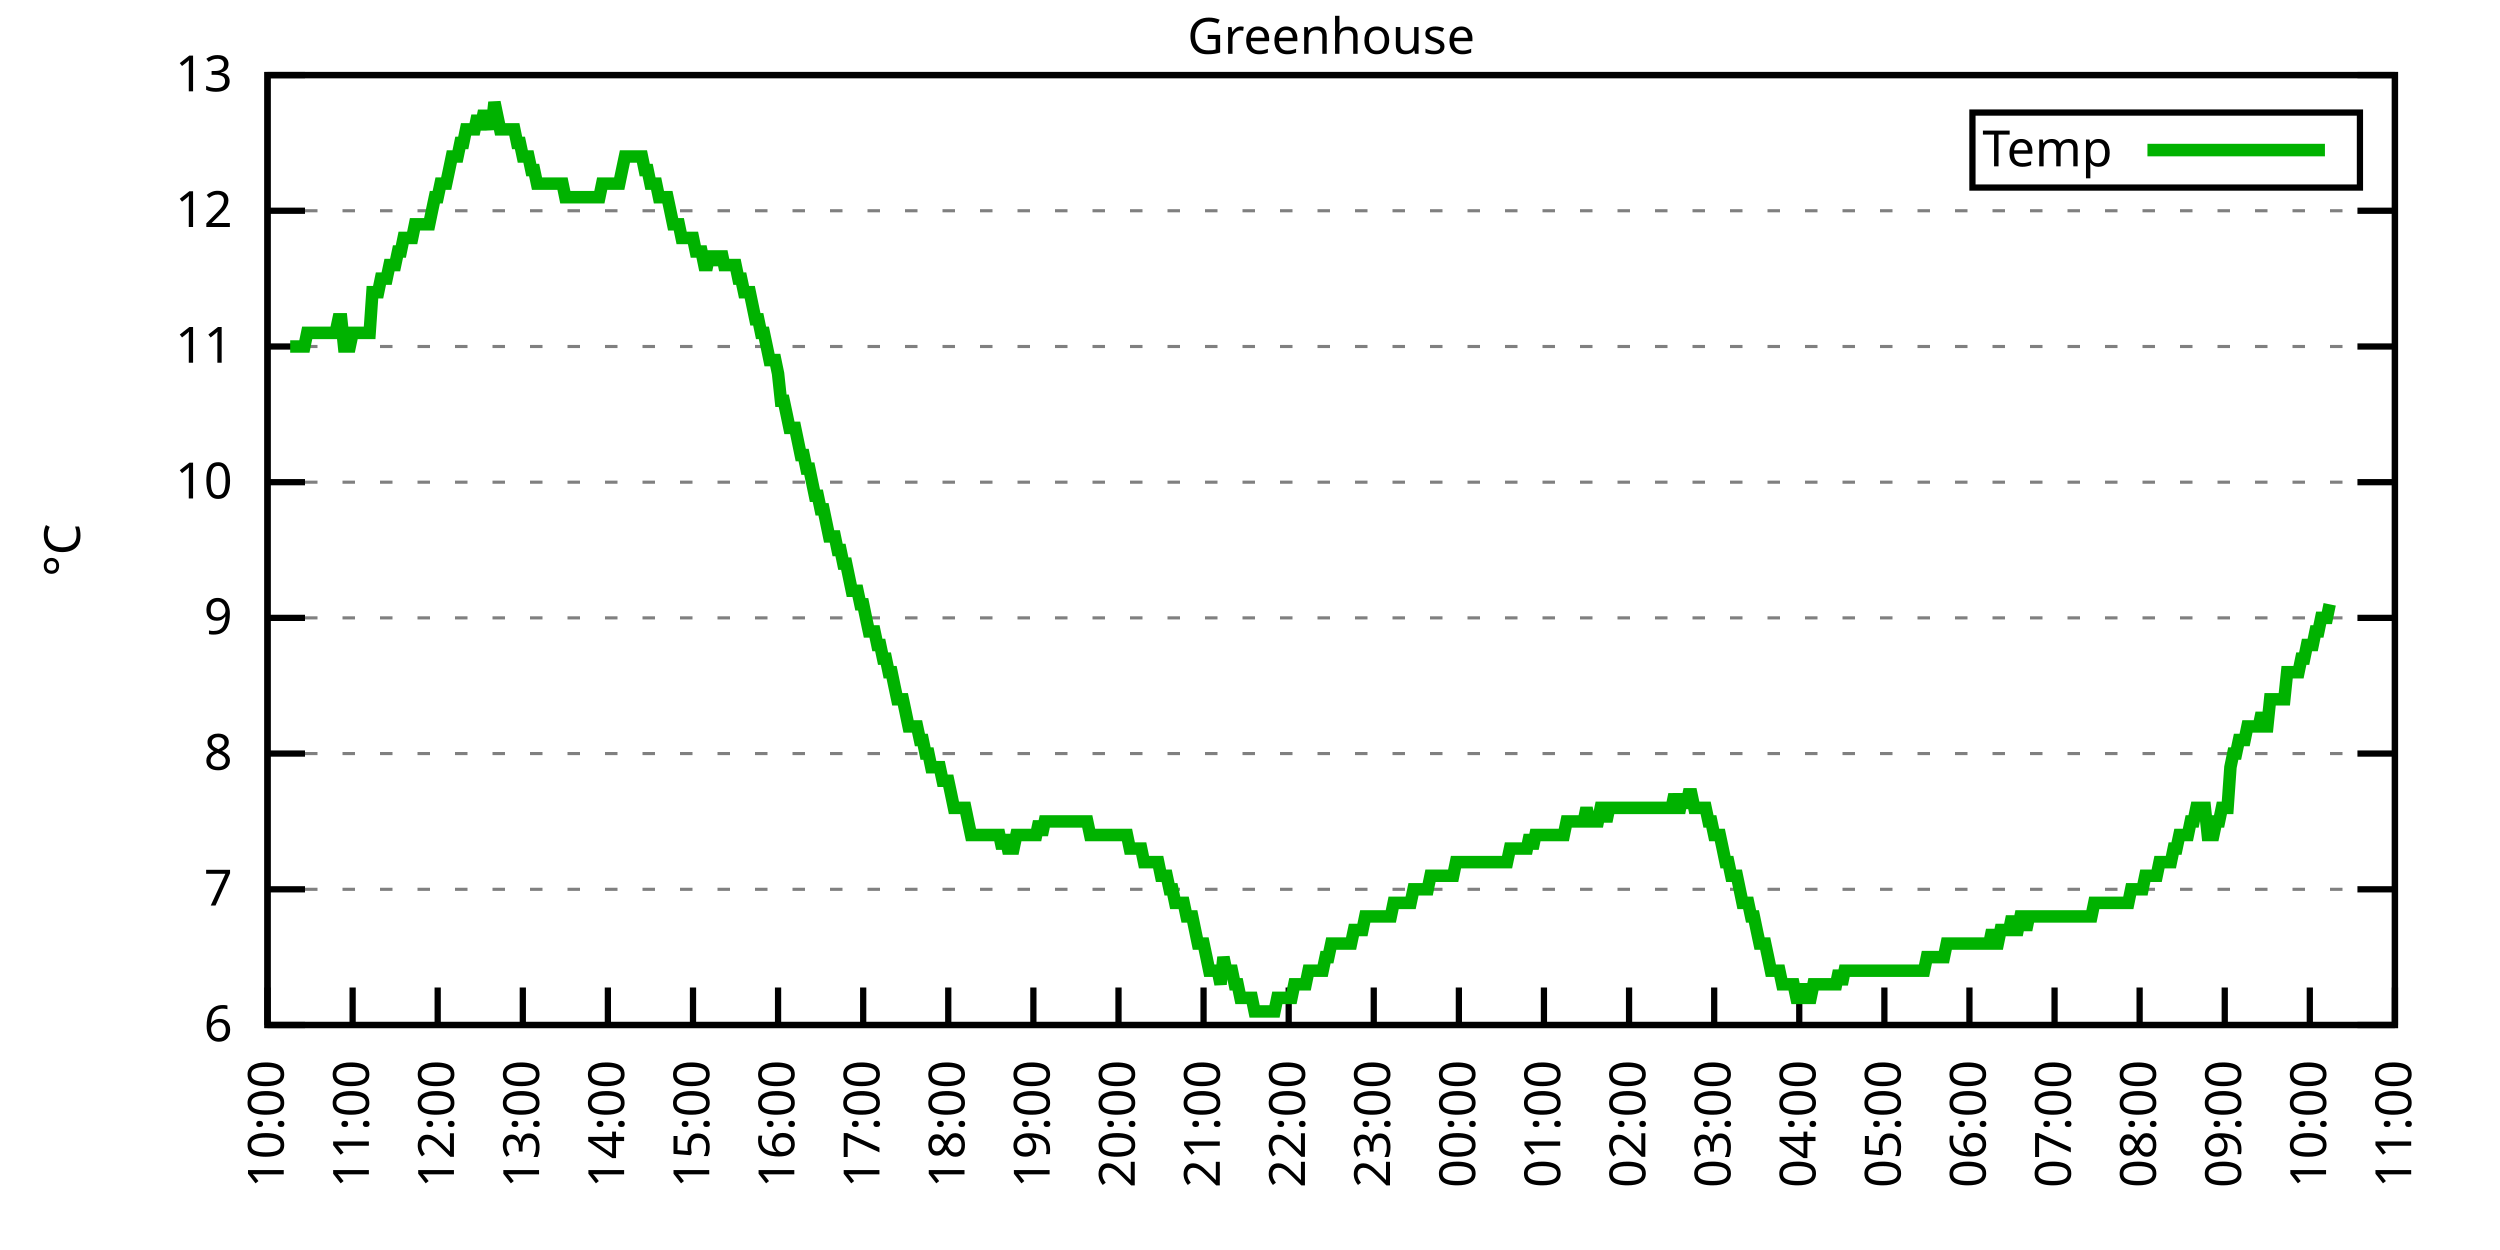
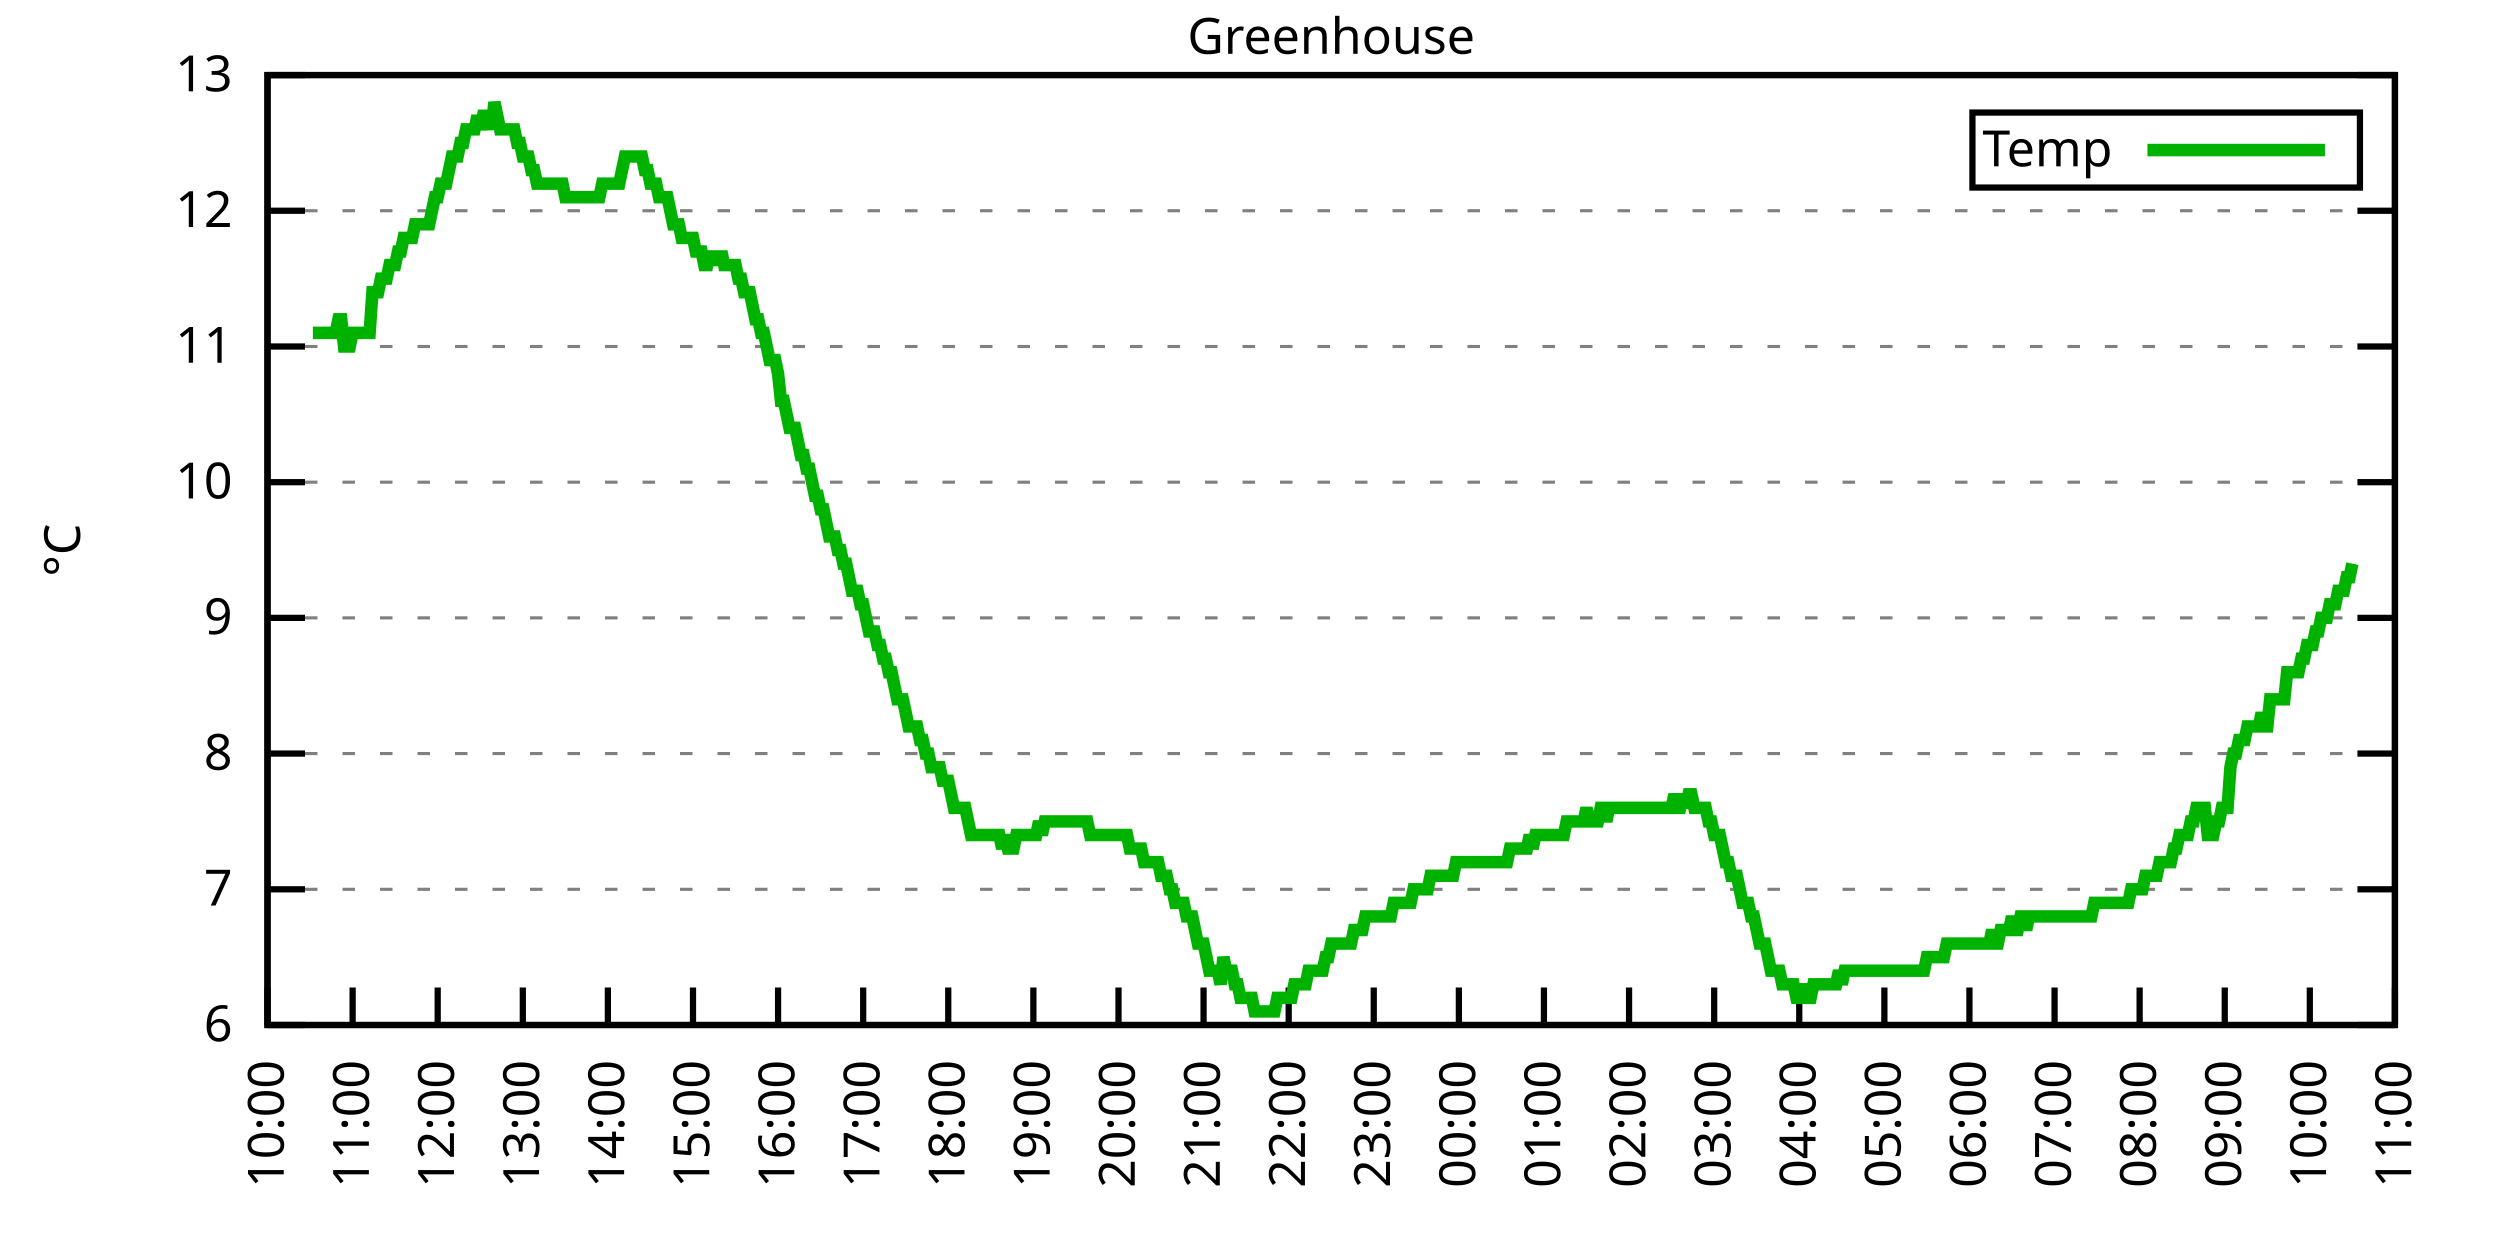
<svg xmlns="http://www.w3.org/2000/svg" xmlns:xlink="http://www.w3.org/1999/xlink" width="400" height="200" viewBox="0 0 400 200">
  <g id="gnuplot_canvas">
    <rect x="0" y="0" width="400" height="200" fill="none" />
    <defs>
      <circle id="gpDot" r="0.5" stroke-width="0.5" stroke="currentColor" />
      <path id="gpPt0" stroke-width="0.333" stroke="currentColor" d="M-1,0 h2 M0,-1 v2" />
      <path id="gpPt1" stroke-width="0.333" stroke="currentColor" d="M-1,-1 L1,1 M1,-1 L-1,1" />
      <path id="gpPt2" stroke-width="0.333" stroke="currentColor" d="M-1,0 L1,0 M0,-1 L0,1 M-1,-1 L1,1 M-1,1 L1,-1" />
      <rect id="gpPt3" stroke-width="0.333" stroke="currentColor" x="-1" y="-1" width="2" height="2" />
      <rect id="gpPt4" stroke-width="0.333" stroke="currentColor" fill="currentColor" x="-1" y="-1" width="2" height="2" />
      <circle id="gpPt5" stroke-width="0.333" stroke="currentColor" cx="0" cy="0" r="1" />
      <use xlink:href="#gpPt5" id="gpPt6" fill="currentColor" stroke="none" />
      <path id="gpPt7" stroke-width="0.333" stroke="currentColor" d="M0,-1.33 L-1.33,0.67 L1.33,0.67 z" />
      <use xlink:href="#gpPt7" id="gpPt8" fill="currentColor" stroke="none" />
      <use xlink:href="#gpPt7" id="gpPt9" stroke="currentColor" transform="rotate(180)" />
      <use xlink:href="#gpPt9" id="gpPt10" fill="currentColor" stroke="none" />
      <use xlink:href="#gpPt3" id="gpPt11" stroke="currentColor" transform="rotate(45)" />
      <use xlink:href="#gpPt11" id="gpPt12" fill="currentColor" stroke="none" />
      <path id="gpPt13" stroke-width="0.333" stroke="currentColor" d="M0,1.330 L1.265,0.411 L0.782,-1.067 L-0.782,-1.076 L-1.265,0.411 z" />
      <use xlink:href="#gpPt13" id="gpPt14" fill="currentColor" stroke="none" />
      <filter id="textbox" filterUnits="objectBoundingBox" x="0" y="0" height="1" width="1">
        <feFlood flood-color="white" flood-opacity="1" result="bgnd" />
        <feComposite in="SourceGraphic" in2="bgnd" operator="atop" />
      </filter>
      <filter id="greybox" filterUnits="objectBoundingBox" x="0" y="0" height="1" width="1">
        <feFlood flood-color="lightgrey" flood-opacity="1" result="grey" />
        <feComposite in="SourceGraphic" in2="grey" operator="atop" />
      </filter>
    </defs>
    <g fill="none" color="white" stroke="currentColor" stroke-width="1.00" stroke-linecap="butt" stroke-linejoin="miter">
</g>
    <g fill="none" color="black" stroke="currentColor" stroke-width="1.00" stroke-linecap="butt" stroke-linejoin="miter">
      <g stroke="none" shape-rendering="crispEdges">
        <polygon fill="rgb(255, 255, 255)" points="42.80,164.00 383.18,164.00 383.18,12.02 42.80,12.02 " />
      </g>
    </g>
    <g fill="none" color="black" stroke="currentColor" stroke-width="1.00" stroke-linecap="butt" stroke-linejoin="miter">
</g>
    <g fill="none" color="black" stroke="black" stroke-width="0.50" stroke-linecap="butt" stroke-linejoin="miter">
</g>
    <g fill="none" color="gray" stroke="currentColor" stroke-width="0.50" stroke-linecap="butt" stroke-linejoin="miter">
      <path stroke="gray" stroke-dasharray="2,4" class="gridline" d="M42.80,164.00 L383.19,164.00  " />
    </g>
    <g fill="none" color="gray" stroke="gray" stroke-width="1.00" stroke-linecap="butt" stroke-linejoin="miter">
</g>
    <g fill="none" color="black" stroke="currentColor" stroke-width="1.00" stroke-linecap="butt" stroke-linejoin="miter">
      <path stroke="black" d="M42.80,164.00 L48.80,164.00 M383.19,164.00 L377.19,164.00  " />
      <g transform="translate(37.20,166.60)" stroke="none" fill="black" font-family="Sans" font-size="8.00" text-anchor="end">
        <text>
          <tspan font-family="Sans"> 6</tspan>
        </text>
      </g>
    </g>
    <g fill="none" color="black" stroke="currentColor" stroke-width="1.00" stroke-linecap="butt" stroke-linejoin="miter">
</g>
    <g fill="none" color="black" stroke="black" stroke-width="0.50" stroke-linecap="butt" stroke-linejoin="miter">
</g>
    <g fill="none" color="gray" stroke="currentColor" stroke-width="0.50" stroke-linecap="butt" stroke-linejoin="miter">
      <path stroke="gray" stroke-dasharray="2,4" class="gridline" d="M42.80,142.29 L383.19,142.29  " />
    </g>
    <g fill="none" color="gray" stroke="gray" stroke-width="1.00" stroke-linecap="butt" stroke-linejoin="miter">
</g>
    <g fill="none" color="black" stroke="currentColor" stroke-width="1.00" stroke-linecap="butt" stroke-linejoin="miter">
      <path stroke="black" d="M42.80,142.29 L48.80,142.29 M383.19,142.29 L377.19,142.29  " />
      <g transform="translate(37.20,144.89)" stroke="none" fill="black" font-family="Sans" font-size="8.00" text-anchor="end">
        <text>
          <tspan font-family="Sans"> 7</tspan>
        </text>
      </g>
    </g>
    <g fill="none" color="black" stroke="currentColor" stroke-width="1.00" stroke-linecap="butt" stroke-linejoin="miter">
</g>
    <g fill="none" color="black" stroke="black" stroke-width="0.50" stroke-linecap="butt" stroke-linejoin="miter">
</g>
    <g fill="none" color="gray" stroke="currentColor" stroke-width="0.50" stroke-linecap="butt" stroke-linejoin="miter">
      <path stroke="gray" stroke-dasharray="2,4" class="gridline" d="M42.80,120.57 L383.19,120.57  " />
    </g>
    <g fill="none" color="gray" stroke="gray" stroke-width="1.00" stroke-linecap="butt" stroke-linejoin="miter">
</g>
    <g fill="none" color="black" stroke="currentColor" stroke-width="1.00" stroke-linecap="butt" stroke-linejoin="miter">
      <path stroke="black" d="M42.80,120.57 L48.80,120.57 M383.19,120.57 L377.19,120.57  " />
      <g transform="translate(37.20,123.17)" stroke="none" fill="black" font-family="Sans" font-size="8.00" text-anchor="end">
        <text>
          <tspan font-family="Sans"> 8</tspan>
        </text>
      </g>
    </g>
    <g fill="none" color="black" stroke="currentColor" stroke-width="1.00" stroke-linecap="butt" stroke-linejoin="miter">
</g>
    <g fill="none" color="black" stroke="black" stroke-width="0.50" stroke-linecap="butt" stroke-linejoin="miter">
</g>
    <g fill="none" color="gray" stroke="currentColor" stroke-width="0.50" stroke-linecap="butt" stroke-linejoin="miter">
      <path stroke="gray" stroke-dasharray="2,4" class="gridline" d="M42.80,98.86 L383.19,98.86  " />
    </g>
    <g fill="none" color="gray" stroke="gray" stroke-width="1.00" stroke-linecap="butt" stroke-linejoin="miter">
</g>
    <g fill="none" color="black" stroke="currentColor" stroke-width="1.00" stroke-linecap="butt" stroke-linejoin="miter">
      <path stroke="black" d="M42.80,98.86 L48.80,98.86 M383.19,98.86 L377.19,98.86  " />
      <g transform="translate(37.20,101.46)" stroke="none" fill="black" font-family="Sans" font-size="8.00" text-anchor="end">
        <text>
          <tspan font-family="Sans"> 9</tspan>
        </text>
      </g>
    </g>
    <g fill="none" color="black" stroke="currentColor" stroke-width="1.00" stroke-linecap="butt" stroke-linejoin="miter">
</g>
    <g fill="none" color="black" stroke="black" stroke-width="0.50" stroke-linecap="butt" stroke-linejoin="miter">
</g>
    <g fill="none" color="gray" stroke="currentColor" stroke-width="0.50" stroke-linecap="butt" stroke-linejoin="miter">
      <path stroke="gray" stroke-dasharray="2,4" class="gridline" d="M42.80,77.15 L383.19,77.15  " />
    </g>
    <g fill="none" color="gray" stroke="gray" stroke-width="1.00" stroke-linecap="butt" stroke-linejoin="miter">
</g>
    <g fill="none" color="black" stroke="currentColor" stroke-width="1.00" stroke-linecap="butt" stroke-linejoin="miter">
      <path stroke="black" d="M42.80,77.15 L48.80,77.15 M383.19,77.15 L377.19,77.15  " />
      <g transform="translate(37.20,79.75)" stroke="none" fill="black" font-family="Sans" font-size="8.00" text-anchor="end">
        <text>
          <tspan font-family="Sans"> 10</tspan>
        </text>
      </g>
    </g>
    <g fill="none" color="black" stroke="currentColor" stroke-width="1.00" stroke-linecap="butt" stroke-linejoin="miter">
</g>
    <g fill="none" color="black" stroke="black" stroke-width="0.50" stroke-linecap="butt" stroke-linejoin="miter">
</g>
    <g fill="none" color="gray" stroke="currentColor" stroke-width="0.50" stroke-linecap="butt" stroke-linejoin="miter">
      <path stroke="gray" stroke-dasharray="2,4" class="gridline" d="M42.80,55.44 L383.19,55.44  " />
    </g>
    <g fill="none" color="gray" stroke="gray" stroke-width="1.00" stroke-linecap="butt" stroke-linejoin="miter">
</g>
    <g fill="none" color="black" stroke="currentColor" stroke-width="1.00" stroke-linecap="butt" stroke-linejoin="miter">
      <path stroke="black" d="M42.80,55.44 L48.80,55.44 M383.19,55.44 L377.19,55.44  " />
      <g transform="translate(37.20,58.04)" stroke="none" fill="black" font-family="Sans" font-size="8.00" text-anchor="end">
        <text>
          <tspan font-family="Sans"> 11</tspan>
        </text>
      </g>
    </g>
    <g fill="none" color="black" stroke="currentColor" stroke-width="1.00" stroke-linecap="butt" stroke-linejoin="miter">
</g>
    <g fill="none" color="black" stroke="black" stroke-width="0.50" stroke-linecap="butt" stroke-linejoin="miter">
</g>
    <g fill="none" color="gray" stroke="currentColor" stroke-width="0.50" stroke-linecap="butt" stroke-linejoin="miter">
      <path stroke="gray" stroke-dasharray="2,4" class="gridline" d="M42.80,33.72 L383.19,33.72  " />
    </g>
    <g fill="none" color="gray" stroke="gray" stroke-width="1.00" stroke-linecap="butt" stroke-linejoin="miter">
</g>
    <g fill="none" color="black" stroke="currentColor" stroke-width="1.00" stroke-linecap="butt" stroke-linejoin="miter">
      <path stroke="black" d="M42.80,33.72 L48.80,33.72 M383.19,33.72 L377.19,33.72  " />
      <g transform="translate(37.20,36.32)" stroke="none" fill="black" font-family="Sans" font-size="8.00" text-anchor="end">
        <text>
          <tspan font-family="Sans"> 12</tspan>
        </text>
      </g>
    </g>
    <g fill="none" color="black" stroke="currentColor" stroke-width="1.00" stroke-linecap="butt" stroke-linejoin="miter">
</g>
    <g fill="none" color="black" stroke="black" stroke-width="0.50" stroke-linecap="butt" stroke-linejoin="miter">
</g>
    <g fill="none" color="gray" stroke="currentColor" stroke-width="0.50" stroke-linecap="butt" stroke-linejoin="miter">
      <path stroke="gray" stroke-dasharray="2,4" class="gridline" d="M42.80,12.01 L383.19,12.01  " />
    </g>
    <g fill="none" color="gray" stroke="gray" stroke-width="1.00" stroke-linecap="butt" stroke-linejoin="miter">
</g>
    <g fill="none" color="black" stroke="currentColor" stroke-width="1.00" stroke-linecap="butt" stroke-linejoin="miter">
      <path stroke="black" d="M42.80,12.01 L48.80,12.01 M383.19,12.01 L377.19,12.01  " />
      <g transform="translate(37.20,14.61)" stroke="none" fill="black" font-family="Sans" font-size="8.00" text-anchor="end">
        <text>
          <tspan font-family="Sans"> 13</tspan>
        </text>
      </g>
    </g>
    <g fill="none" color="black" stroke="currentColor" stroke-width="1.00" stroke-linecap="butt" stroke-linejoin="miter">
      <path stroke="black" d="M42.80,164.00 L42.80,158.00  " />
      <g transform="translate(45.40,169.60) rotate(270.00)" stroke="none" fill="black" font-family="Sans" font-size="8.00" text-anchor="end">
        <text>
          <tspan font-family="Sans">10:00</tspan>
        </text>
      </g>
    </g>
    <g fill="none" color="black" stroke="currentColor" stroke-width="1.00" stroke-linecap="butt" stroke-linejoin="miter">
      <path stroke="black" d="M56.42,164.00 L56.42,158.00  " />
      <g transform="translate(59.02,169.60) rotate(270.00)" stroke="none" fill="black" font-family="Sans" font-size="8.00" text-anchor="end">
        <text>
          <tspan font-family="Sans">11:00</tspan>
        </text>
      </g>
    </g>
    <g fill="none" color="black" stroke="currentColor" stroke-width="1.00" stroke-linecap="butt" stroke-linejoin="miter">
      <path stroke="black" d="M70.03,164.00 L70.03,158.00  " />
      <g transform="translate(72.63,169.60) rotate(270.00)" stroke="none" fill="black" font-family="Sans" font-size="8.00" text-anchor="end">
        <text>
          <tspan font-family="Sans">12:00</tspan>
        </text>
      </g>
    </g>
    <g fill="none" color="black" stroke="currentColor" stroke-width="1.00" stroke-linecap="butt" stroke-linejoin="miter">
      <path stroke="black" d="M83.65,164.00 L83.65,158.00  " />
      <g transform="translate(86.25,169.60) rotate(270.00)" stroke="none" fill="black" font-family="Sans" font-size="8.00" text-anchor="end">
        <text>
          <tspan font-family="Sans">13:00</tspan>
        </text>
      </g>
    </g>
    <g fill="none" color="black" stroke="currentColor" stroke-width="1.00" stroke-linecap="butt" stroke-linejoin="miter">
      <path stroke="black" d="M97.26,164.00 L97.26,158.00  " />
      <g transform="translate(99.86,169.60) rotate(270.00)" stroke="none" fill="black" font-family="Sans" font-size="8.00" text-anchor="end">
        <text>
          <tspan font-family="Sans">14:00</tspan>
        </text>
      </g>
    </g>
    <g fill="none" color="black" stroke="currentColor" stroke-width="1.00" stroke-linecap="butt" stroke-linejoin="miter">
      <path stroke="black" d="M110.88,164.00 L110.88,158.00  " />
      <g transform="translate(113.48,169.60) rotate(270.00)" stroke="none" fill="black" font-family="Sans" font-size="8.00" text-anchor="end">
        <text>
          <tspan font-family="Sans">15:00</tspan>
        </text>
      </g>
    </g>
    <g fill="none" color="black" stroke="currentColor" stroke-width="1.00" stroke-linecap="butt" stroke-linejoin="miter">
      <path stroke="black" d="M124.49,164.00 L124.49,158.00  " />
      <g transform="translate(127.09,169.60) rotate(270.00)" stroke="none" fill="black" font-family="Sans" font-size="8.00" text-anchor="end">
        <text>
          <tspan font-family="Sans">16:00</tspan>
        </text>
      </g>
    </g>
    <g fill="none" color="black" stroke="currentColor" stroke-width="1.00" stroke-linecap="butt" stroke-linejoin="miter">
      <path stroke="black" d="M138.11,164.00 L138.11,158.00  " />
      <g transform="translate(140.71,169.60) rotate(270.00)" stroke="none" fill="black" font-family="Sans" font-size="8.00" text-anchor="end">
        <text>
          <tspan font-family="Sans">17:00</tspan>
        </text>
      </g>
    </g>
    <g fill="none" color="black" stroke="currentColor" stroke-width="1.00" stroke-linecap="butt" stroke-linejoin="miter">
      <path stroke="black" d="M151.72,164.00 L151.72,158.00  " />
      <g transform="translate(154.32,169.60) rotate(270.00)" stroke="none" fill="black" font-family="Sans" font-size="8.00" text-anchor="end">
        <text>
          <tspan font-family="Sans">18:00</tspan>
        </text>
      </g>
    </g>
    <g fill="none" color="black" stroke="currentColor" stroke-width="1.00" stroke-linecap="butt" stroke-linejoin="miter">
      <path stroke="black" d="M165.34,164.00 L165.34,158.00  " />
      <g transform="translate(167.94,169.60) rotate(270.00)" stroke="none" fill="black" font-family="Sans" font-size="8.00" text-anchor="end">
        <text>
          <tspan font-family="Sans">19:00</tspan>
        </text>
      </g>
    </g>
    <g fill="none" color="black" stroke="currentColor" stroke-width="1.00" stroke-linecap="butt" stroke-linejoin="miter">
      <path stroke="black" d="M178.96,164.00 L178.96,158.00  " />
      <g transform="translate(181.56,169.60) rotate(270.00)" stroke="none" fill="black" font-family="Sans" font-size="8.00" text-anchor="end">
        <text>
          <tspan font-family="Sans">20:00</tspan>
        </text>
      </g>
    </g>
    <g fill="none" color="black" stroke="currentColor" stroke-width="1.00" stroke-linecap="butt" stroke-linejoin="miter">
      <path stroke="black" d="M192.57,164.00 L192.57,158.00  " />
      <g transform="translate(195.17,169.60) rotate(270.00)" stroke="none" fill="black" font-family="Sans" font-size="8.00" text-anchor="end">
        <text>
          <tspan font-family="Sans">21:00</tspan>
        </text>
      </g>
    </g>
    <g fill="none" color="black" stroke="currentColor" stroke-width="1.00" stroke-linecap="butt" stroke-linejoin="miter">
      <path stroke="black" d="M206.19,164.00 L206.19,158.00  " />
      <g transform="translate(208.79,169.60) rotate(270.00)" stroke="none" fill="black" font-family="Sans" font-size="8.00" text-anchor="end">
        <text>
          <tspan font-family="Sans">22:00</tspan>
        </text>
      </g>
    </g>
    <g fill="none" color="black" stroke="currentColor" stroke-width="1.00" stroke-linecap="butt" stroke-linejoin="miter">
      <path stroke="black" d="M219.80,164.00 L219.80,158.00  " />
      <g transform="translate(222.40,169.60) rotate(270.00)" stroke="none" fill="black" font-family="Sans" font-size="8.00" text-anchor="end">
        <text>
          <tspan font-family="Sans">23:00</tspan>
        </text>
      </g>
    </g>
    <g fill="none" color="black" stroke="currentColor" stroke-width="1.00" stroke-linecap="butt" stroke-linejoin="miter">
      <path stroke="black" d="M233.42,164.00 L233.42,158.00  " />
      <g transform="translate(236.02,169.60) rotate(270.00)" stroke="none" fill="black" font-family="Sans" font-size="8.00" text-anchor="end">
        <text>
          <tspan font-family="Sans">00:00</tspan>
        </text>
      </g>
    </g>
    <g fill="none" color="black" stroke="currentColor" stroke-width="1.00" stroke-linecap="butt" stroke-linejoin="miter">
      <path stroke="black" d="M247.03,164.00 L247.03,158.00  " />
      <g transform="translate(249.63,169.60) rotate(270.00)" stroke="none" fill="black" font-family="Sans" font-size="8.00" text-anchor="end">
        <text>
          <tspan font-family="Sans">01:00</tspan>
        </text>
      </g>
    </g>
    <g fill="none" color="black" stroke="currentColor" stroke-width="1.00" stroke-linecap="butt" stroke-linejoin="miter">
      <path stroke="black" d="M260.65,164.00 L260.65,158.00  " />
      <g transform="translate(263.25,169.60) rotate(270.00)" stroke="none" fill="black" font-family="Sans" font-size="8.00" text-anchor="end">
        <text>
          <tspan font-family="Sans">02:00</tspan>
        </text>
      </g>
    </g>
    <g fill="none" color="black" stroke="currentColor" stroke-width="1.00" stroke-linecap="butt" stroke-linejoin="miter">
      <path stroke="black" d="M274.27,164.00 L274.27,158.00  " />
      <g transform="translate(276.87,169.60) rotate(270.00)" stroke="none" fill="black" font-family="Sans" font-size="8.00" text-anchor="end">
        <text>
          <tspan font-family="Sans">03:00</tspan>
        </text>
      </g>
    </g>
    <g fill="none" color="black" stroke="currentColor" stroke-width="1.00" stroke-linecap="butt" stroke-linejoin="miter">
      <path stroke="black" d="M287.88,164.00 L287.88,158.00  " />
      <g transform="translate(290.48,169.60) rotate(270.00)" stroke="none" fill="black" font-family="Sans" font-size="8.00" text-anchor="end">
        <text>
          <tspan font-family="Sans">04:00</tspan>
        </text>
      </g>
    </g>
    <g fill="none" color="black" stroke="currentColor" stroke-width="1.00" stroke-linecap="butt" stroke-linejoin="miter">
      <path stroke="black" d="M301.50,164.00 L301.50,158.00  " />
      <g transform="translate(304.10,169.60) rotate(270.00)" stroke="none" fill="black" font-family="Sans" font-size="8.00" text-anchor="end">
        <text>
          <tspan font-family="Sans">05:00</tspan>
        </text>
      </g>
    </g>
    <g fill="none" color="black" stroke="currentColor" stroke-width="1.00" stroke-linecap="butt" stroke-linejoin="miter">
      <path stroke="black" d="M315.11,164.00 L315.11,158.00  " />
      <g transform="translate(317.71,169.60) rotate(270.00)" stroke="none" fill="black" font-family="Sans" font-size="8.00" text-anchor="end">
        <text>
          <tspan font-family="Sans">06:00</tspan>
        </text>
      </g>
    </g>
    <g fill="none" color="black" stroke="currentColor" stroke-width="1.00" stroke-linecap="butt" stroke-linejoin="miter">
      <path stroke="black" d="M328.73,164.00 L328.73,158.00  " />
      <g transform="translate(331.33,169.60) rotate(270.00)" stroke="none" fill="black" font-family="Sans" font-size="8.00" text-anchor="end">
        <text>
          <tspan font-family="Sans">07:00</tspan>
        </text>
      </g>
    </g>
    <g fill="none" color="black" stroke="currentColor" stroke-width="1.00" stroke-linecap="butt" stroke-linejoin="miter">
      <path stroke="black" d="M342.34,164.00 L342.34,158.00  " />
      <g transform="translate(344.94,169.60) rotate(270.00)" stroke="none" fill="black" font-family="Sans" font-size="8.00" text-anchor="end">
        <text>
          <tspan font-family="Sans">08:00</tspan>
        </text>
      </g>
    </g>
    <g fill="none" color="black" stroke="currentColor" stroke-width="1.00" stroke-linecap="butt" stroke-linejoin="miter">
      <path stroke="black" d="M355.96,164.00 L355.96,158.00  " />
      <g transform="translate(358.56,169.60) rotate(270.00)" stroke="none" fill="black" font-family="Sans" font-size="8.00" text-anchor="end">
        <text>
          <tspan font-family="Sans">09:00</tspan>
        </text>
      </g>
    </g>
    <g fill="none" color="black" stroke="currentColor" stroke-width="1.00" stroke-linecap="butt" stroke-linejoin="miter">
      <path stroke="black" d="M369.57,164.00 L369.57,158.00  " />
      <g transform="translate(372.17,169.60) rotate(270.00)" stroke="none" fill="black" font-family="Sans" font-size="8.00" text-anchor="end">
        <text>
          <tspan font-family="Sans">10:00</tspan>
        </text>
      </g>
    </g>
    <g fill="none" color="black" stroke="currentColor" stroke-width="1.00" stroke-linecap="butt" stroke-linejoin="miter">
      <path stroke="black" d="M383.19,164.00 L383.19,158.00  " />
      <g transform="translate(385.79,169.60) rotate(270.00)" stroke="none" fill="black" font-family="Sans" font-size="8.00" text-anchor="end">
        <text>
          <tspan font-family="Sans">11:00</tspan>
        </text>
      </g>
    </g>
    <g fill="none" color="black" stroke="currentColor" stroke-width="1.00" stroke-linecap="butt" stroke-linejoin="miter">
</g>
    <g fill="none" color="black" stroke="currentColor" stroke-width="1.00" stroke-linecap="butt" stroke-linejoin="miter">
      <path stroke="black" d="M42.80,12.01 L42.80,164.00 L383.19,164.00 L383.19,12.01 L42.80,12.01 Z  " />
    </g>
    <g fill="none" color="black" stroke="currentColor" stroke-width="1.00" stroke-linecap="butt" stroke-linejoin="miter">
</g>
    <g fill="none" color="black" stroke="currentColor" stroke-width="1.00" stroke-linecap="butt" stroke-linejoin="miter">
      <path stroke="black" d="M315.59,30.01 L315.59,18.01 L377.59,18.01 L377.59,30.01 L315.59,30.01 Z  " />
    </g>
    <g id="Greenhouse_plot_1">
      <g fill="none" color="white" stroke="black" stroke-width="2.00" stroke-linecap="butt" stroke-linejoin="miter">
</g>
      <g fill="none" color="black" stroke="currentColor" stroke-width="2.00" stroke-linecap="butt" stroke-linejoin="miter">
        <g transform="translate(337.99,26.61)" stroke="none" fill="black" font-family="Sans" font-size="8.00" text-anchor="end">
          <text>
            <tspan font-family="Sans">Temp</tspan>
          </text>
        </g>
      </g>
      <g fill="none" color="black" stroke="currentColor" stroke-width="2.00" stroke-linecap="butt" stroke-linejoin="miter">
-         <path stroke="rgb(  0, 178,   0)" d="M343.59,24.01 L371.99,24.01 M46.43,55.44 L46.88,55.44 L47.34,55.44 L47.79,55.44 L48.25,55.44 L48.70,55.44   L49.15,53.26 L49.61,53.26 L50.06,53.26 L50.52,53.26 L50.97,53.26 L51.42,53.26 L51.88,53.26 L52.33,53.26   L52.78,53.26 L53.24,53.26 L53.69,53.26 L54.15,51.09 L54.60,51.09 L55.05,55.44 L55.51,55.44 L55.96,55.44   L56.42,53.26 L56.87,53.26 L57.32,53.26 L57.78,53.26 L58.23,53.26 L58.68,53.26 L59.14,53.26 L59.59,46.75   L60.05,46.75 L60.50,46.75 L60.95,44.58 L61.41,44.58 L61.86,44.58 L62.32,42.41 L62.77,42.41 L63.22,42.41   L63.68,40.24 L64.13,40.24 L64.58,38.07 L65.04,38.07 L65.49,38.07 L65.95,38.07 L66.40,35.89 L66.85,35.89   L67.31,35.89 L67.76,35.89 L68.22,35.89 L68.67,35.89 L69.12,33.72 L69.58,31.55 L70.03,31.55 L70.49,29.38   L70.94,29.38 L71.39,29.38 L71.85,27.21 L72.30,25.04 L72.75,25.04 L73.21,25.04 L73.66,22.87 L74.12,22.87   L74.57,20.70 L75.02,20.70 L75.48,20.70 L75.93,20.70 L76.39,18.52 L76.84,20.70 L77.29,18.52 L77.75,18.52   L78.20,18.52 L78.65,20.70 L79.11,16.35 L79.56,18.52 L80.02,20.70 L80.47,20.70 L80.92,20.70 L81.38,20.70   L81.83,20.70 L82.29,20.70 L82.74,22.87 L83.19,22.87 L83.65,25.04 L84.10,25.04 L84.55,25.04 L85.01,27.21   L85.46,27.21 L85.92,29.38 L86.37,29.38 L86.82,29.38 L87.28,29.38 L87.73,29.38 L88.19,29.38 L88.64,29.38   L89.09,29.38 L89.55,29.38 L90.00,29.38 L90.45,31.55 L90.91,31.55 L91.36,31.55 L91.82,31.55 L92.27,31.55   L92.72,31.55 L93.18,31.55 L93.63,31.55 L94.09,31.55 L94.54,31.55 L94.99,31.55 L95.45,31.55 L95.90,31.55   L96.35,29.38 L96.81,29.38 L97.26,29.38 L97.72,29.38 L98.17,29.38 L98.62,29.38 L99.08,29.38 L99.53,27.21   L99.99,25.04 L100.44,25.04 L100.89,25.04 L101.35,25.04 L101.80,25.04 L102.25,25.04 L102.71,25.04 L103.16,27.21   L103.62,27.21 L104.07,29.38 L104.52,29.38 L104.98,29.38 L105.43,31.55 L105.89,31.55 L106.34,31.55 L106.79,31.55   L107.25,33.72 L107.70,35.89 L108.15,35.89 L108.61,35.89 L109.06,38.07 L109.52,38.07 L109.97,38.07 L110.42,38.07   L110.88,38.07 L111.33,40.24 L111.79,40.24 L112.24,40.24 L112.69,42.41 L113.15,42.41 L113.60,40.24 L114.05,42.41   L114.51,40.24 L114.96,42.41 L115.42,40.24 L115.87,42.41 L116.32,42.41 L116.78,42.41 L117.23,42.41 L117.69,42.41   L118.14,44.58 L118.59,44.58 L119.05,46.75 L119.50,46.75 L119.96,46.75 L120.41,48.92 L120.86,51.09 L121.32,51.09   L121.77,53.26 L122.22,53.26 L122.68,55.44 L123.13,57.61 L123.59,57.61 L124.04,57.61 L124.49,59.78 L124.95,64.12   L125.40,64.12 L125.86,66.29 L126.31,68.46 L126.76,68.46 L127.22,68.46 L127.67,70.63 L128.12,72.81 L128.58,72.81   L129.03,74.98 L129.49,74.98 L129.94,77.15 L130.39,79.32 L130.85,79.32 L131.30,81.49 L131.76,81.49 L132.21,83.66   L132.66,85.83 L133.12,85.83 L133.57,85.83 L134.02,88.00 L134.48,88.00 L134.93,90.18 L135.39,90.18 L135.84,92.35   L136.29,94.52 L136.75,94.52 L137.20,94.52 L137.66,96.69 L138.11,96.69 L138.56,98.86 L139.02,101.03 L139.47,101.03   L139.92,101.03 L140.38,103.20 L140.83,103.20 L141.29,105.38 L141.74,105.38 L142.19,107.55 L142.65,107.55 L143.10,109.72   L143.56,111.89 L144.01,111.89 L144.46,111.89 L144.92,114.06 L145.37,116.23 L145.82,116.23 L146.28,116.23 L146.73,116.23   L147.19,118.40 L147.64,118.40 L148.09,120.57 L148.55,120.57 L149.00,122.75 L149.46,122.75 L149.91,122.75 L150.36,122.75   L150.82,124.92 L151.27,124.92 L151.72,124.92 L152.18,127.09 L152.63,129.26 L153.09,129.26 L153.54,129.26 L153.99,129.26   L154.45,129.26 L154.90,131.43 L155.36,133.60 L155.81,133.60 L156.26,133.60 L156.72,133.60 L157.17,133.60 L157.62,133.60   L158.08,133.60 L158.53,133.60 L158.99,133.60 L159.44,133.60 L159.89,133.60 L160.35,135.77 L160.80,133.60 L161.26,135.77   L161.71,135.77 L162.16,135.77 L162.62,133.60 L163.07,133.60 L163.52,133.60 L163.98,133.60 L164.43,133.60 L164.89,133.60   L165.34,133.60 L165.79,133.60 L166.25,131.43 L166.70,133.60 L167.16,131.43 L167.61,131.43 L168.06,131.43 L168.52,131.43   L168.97,131.43 L169.43,131.43 L169.88,131.43 L170.33,131.43 L170.79,131.43 L171.24,131.43 L171.69,131.43 L172.15,131.43   L172.60,131.43 L173.06,131.43 L173.51,131.43 L173.96,131.43 L174.42,133.60 L174.87,133.60 L175.33,133.60 L175.78,133.60   L176.23,133.60 L176.69,133.60 L177.14,133.60 L177.59,133.60 L178.05,133.60 L178.50,133.60 L178.96,133.60 L179.41,133.60   L179.86,133.60 L180.32,133.60 L180.77,135.77 L181.23,135.77 L181.68,135.77 L182.13,135.77 L182.59,135.77 L183.04,137.94   L183.49,137.94 L183.95,137.94 L184.40,137.94 L184.86,137.94 L185.31,137.94 L185.76,140.12 L186.22,140.12 L186.67,140.12   L187.13,142.29 L187.58,142.29 L188.03,144.46 L188.49,144.46 L188.94,144.46 L189.39,144.46 L189.85,146.63 L190.30,146.63   L190.76,146.63 L191.21,148.80 L191.66,150.97 L192.12,150.97 L192.57,150.97 L193.03,153.14 L193.48,155.31 L193.93,155.31   L194.39,155.31 L194.84,155.31 L195.29,157.49 L195.75,153.14 L196.20,155.31 L196.66,155.31 L197.11,155.31 L197.56,157.49   L198.02,157.49 L198.47,159.66 L198.93,159.66 L199.38,159.66 L199.83,159.66 L200.29,159.66 L200.74,161.83 L201.19,161.83   L201.65,161.83 L202.10,161.83 L202.56,161.83 L203.01,161.83 L203.46,161.83 L203.92,161.83 L204.37,159.66 L204.83,159.66   L205.28,159.66 L205.73,159.66 L206.19,159.66 L206.64,159.66 L207.09,157.49 L207.55,157.49 L208.00,157.49 L208.46,157.49   L208.91,157.49 L209.36,155.31 L209.82,155.31 L210.27,155.31 L210.73,155.31 L211.18,155.31 L211.63,155.31 L212.09,153.14   L212.54,153.14 L213.00,150.97 L213.45,150.97 L213.90,150.97 L214.36,150.97 L214.81,150.97 L215.26,150.97 L215.72,150.97   L216.17,150.97 L216.63,148.80 L217.08,148.80 L217.53,148.80 L217.99,148.80 L218.44,146.63 L218.90,146.63 L219.35,146.63   L219.80,146.63 L220.26,146.63 L220.71,146.63 L221.16,146.63 L221.62,146.63 L222.07,146.63 L222.53,146.63 L222.98,144.46   L223.43,144.46 L223.89,144.46 L224.34,144.46 L224.80,144.46 L225.25,144.46 L225.70,144.46 L226.16,142.29 L226.61,142.29   L227.06,142.29 L227.52,142.29 L227.97,142.29 L228.43,142.29 L228.88,140.12 L229.33,140.12 L229.79,140.12 L230.24,140.12   L230.70,140.12 L231.15,140.12 L231.60,140.12 L232.06,140.12 L232.51,140.12 L232.96,137.94 L233.42,137.94 L233.87,137.94   L234.33,137.94 L234.78,137.94 L235.23,137.94 L235.69,137.94 L236.14,137.94 L236.60,137.94 L237.05,137.94 L237.50,137.94   L237.96,137.94 L238.41,137.94 L238.86,137.94 L239.32,137.94 L239.77,137.94 L240.23,137.94 L240.68,137.94 L241.13,137.94   L241.59,135.77 L242.04,135.77 L242.50,135.77 L242.95,135.77 L243.40,135.77 L243.86,135.77 L244.31,135.77 L244.76,133.60   L245.22,135.77 L245.67,133.60 L246.13,133.60 L246.58,133.60 L247.03,133.60 L247.49,133.60 L247.94,133.60 L248.40,133.60   L248.85,133.60 L249.30,133.60 L249.76,133.60 L250.21,133.60 L250.66,131.43 L251.12,131.43 L251.57,131.43 L252.03,131.43   L252.48,131.43 L252.93,131.43 L253.39,131.43 L253.84,129.26 L254.30,131.43 L254.75,131.43 L255.20,131.43 L255.66,131.43   L256.11,129.26 L256.56,129.26 L257.02,131.43 L257.47,129.26 L257.93,129.26 L258.38,129.26 L258.83,129.26 L259.29,129.26   L259.74,129.26 L260.20,129.26 L260.65,129.26 L261.10,129.26 L261.56,129.26 L262.01,129.26 L262.47,129.26 L262.92,129.26   L263.37,129.26 L263.83,129.26 L264.28,129.26 L264.73,129.26 L265.19,129.26 L265.64,129.26 L266.10,129.26 L266.55,129.26   L267.00,129.26 L267.46,129.26 L267.91,127.09 L268.37,129.26 L268.82,129.26 L269.27,127.09 L269.73,129.26 L270.18,127.09   L270.63,127.09 L271.09,129.26 L271.54,129.26 L272.00,129.26 L272.45,129.26 L272.90,129.26 L273.36,131.43 L273.81,131.43   L274.27,133.60 L274.72,133.60 L275.17,133.60 L275.63,135.77 L276.08,137.94 L276.53,137.94 L276.99,140.12 L277.44,140.12   L277.90,140.12 L278.35,142.29 L278.80,144.46 L279.26,144.46 L279.71,144.46 L280.17,146.63 L280.62,146.63 L281.07,148.80   L281.53,150.97 L281.98,150.97 L282.43,150.97 L282.89,153.14 L283.34,155.31 L283.80,155.31 L284.25,155.31 L284.70,155.31   L285.16,157.49 L285.61,157.49 L286.07,157.49 L286.52,157.49 L286.97,157.49 L287.43,159.66 L287.88,159.66 L288.33,157.49   L288.79,159.66 L289.24,159.66 L289.70,159.66 L290.15,157.49 L290.60,157.49 L291.06,157.49 L291.51,157.49 L291.97,157.49   L292.42,157.49 L292.87,157.49 L293.33,157.49 L293.78,157.49 L294.23,155.31 L294.69,157.49 L295.14,155.31 L295.60,155.31   L296.05,155.31 L296.50,155.31 L296.96,155.31 L297.41,155.31 L297.87,155.31 L298.32,155.31 L298.77,155.31 L299.23,155.31   L299.68,155.31 L300.13,155.31 L300.59,155.31 L301.04,155.31 L301.50,155.31 L301.95,155.31 L302.40,155.31 L302.86,155.31   L303.31,155.31 L303.77,155.31 L304.22,155.31 L304.67,155.31 L305.13,155.31 L305.58,155.31 L306.03,155.31 L306.49,155.31   L306.94,155.31 L307.40,155.31 L307.85,155.31 L308.30,153.14 L308.76,153.14 L309.21,153.14 L309.67,153.14 L310.12,153.14   L310.57,153.14 L311.03,153.14 L311.48,150.97 L311.94,150.97 L312.39,150.97 L312.84,150.97 L313.30,150.97 L313.75,150.97   L314.20,150.97 L314.66,150.97 L315.11,150.97 L315.57,150.97 L316.02,150.97 L316.47,150.97 L316.93,150.97 L317.38,150.97   L317.84,150.97 L318.29,150.97 L318.74,148.80 L319.20,150.97 L319.65,150.97 L320.10,148.80 L320.56,148.80 L321.01,148.80   L321.47,148.80 L321.92,146.63 L322.37,148.80 L322.83,148.80 L323.28,146.63 L323.74,146.63 L324.19,148.80 L324.64,146.63   L325.10,146.63 L325.55,146.63 L326.00,146.63 L326.46,146.63 L326.91,146.63 L327.37,146.63 L327.82,146.63 L328.27,146.63   L328.73,146.63 L329.18,146.63 L329.64,146.63 L330.09,146.63 L330.54,146.63 L331.00,146.63 L331.45,146.63 L331.90,146.63   L332.36,146.63 L332.81,146.63 L333.27,146.63 L333.72,146.63 L334.17,146.63 L334.63,146.63 L335.08,144.46 L335.54,144.46   L335.99,144.46 L336.44,144.46 L336.90,144.46 L337.35,144.46 L337.80,144.46 L338.26,144.46 L338.71,144.46 L339.17,144.46   L339.62,144.46 L340.07,144.46 L340.53,144.46 L340.98,142.29 L341.44,142.29 L341.89,142.29 L342.34,142.29 L342.80,142.29   L343.25,140.12 L343.70,140.12 L344.16,140.12 L344.61,140.12 L345.07,140.12 L345.52,137.94 L345.97,137.94 L346.43,137.94   L346.88,137.94 L347.34,137.94 L347.79,135.77 L348.24,135.77 L348.70,133.60 L349.15,133.60 L349.60,133.60 L350.06,133.60   L350.51,131.43 L350.97,131.43 L351.42,129.26 L351.87,129.26 L352.33,129.26 L352.78,129.26 L353.24,133.60 L353.69,133.60   L354.14,133.60 L354.60,131.43 L355.05,131.43 L355.50,129.26 L355.96,129.26 L356.41,129.26 L356.87,122.75 L357.32,120.57   L357.77,120.57 L358.23,118.40 L358.68,118.40 L359.14,118.40 L359.59,116.23 L360.04,116.23 L360.50,116.23 L360.95,116.23   L361.41,116.23 L361.86,114.06 L362.31,116.23 L362.77,116.23 L363.22,111.89 L363.67,111.89 L364.13,111.89 L364.58,111.89   L365.04,111.89 L365.49,111.89 L365.94,107.55 L366.40,107.55 L366.85,107.55 L367.31,107.55 L367.76,107.55 L368.21,105.38   L368.67,105.38 L369.12,103.20 L369.57,103.20 L370.03,103.20 L370.48,101.03 L370.94,101.03 L371.39,98.86 L371.84,98.86   L372.30,98.86 L372.75,96.69  " />
+         <path stroke="rgb(  0, 178,   0)" d="M343.59,24.01 L371.99,24.01 M50.06,53.26 L50.52,53.26 L50.97,53.26 L51.42,53.26 L51.88,53.26 L52.33,53.26   L52.78,53.26 L53.24,53.26 L53.69,53.26 L54.15,51.09 L54.60,51.09 L55.05,55.44 L55.51,55.44 L55.96,55.44   L56.42,53.26 L56.87,53.26 L57.32,53.26 L57.78,53.26 L58.23,53.26 L58.68,53.26 L59.14,53.26 L59.59,46.75   L60.05,46.75 L60.50,46.75 L60.95,44.58 L61.41,44.58 L61.86,44.58 L62.32,42.41 L62.77,42.41 L63.22,42.41   L63.68,40.24 L64.13,40.24 L64.58,38.07 L65.04,38.07 L65.49,38.07 L65.95,38.07 L66.40,35.89 L66.85,35.89   L67.31,35.89 L67.76,35.89 L68.22,35.89 L68.67,35.89 L69.12,33.72 L69.58,31.55 L70.03,31.55 L70.49,29.38   L70.94,29.38 L71.39,29.38 L71.85,27.21 L72.30,25.04 L72.75,25.04 L73.21,25.04 L73.66,22.87 L74.12,22.87   L74.57,20.70 L75.02,20.70 L75.48,20.70 L75.93,20.70 L76.39,18.52 L76.84,20.70 L77.29,18.52 L77.75,18.52   L78.20,18.52 L78.65,20.70 L79.11,16.35 L79.56,18.52 L80.02,20.70 L80.47,20.70 L80.92,20.70 L81.38,20.70   L81.83,20.70 L82.29,20.70 L82.74,22.87 L83.19,22.87 L83.65,25.04 L84.10,25.04 L84.55,25.04 L85.01,27.21   L85.46,27.21 L85.92,29.38 L86.37,29.38 L86.82,29.38 L87.28,29.38 L87.73,29.38 L88.19,29.38 L88.64,29.38   L89.09,29.38 L89.55,29.38 L90.00,29.38 L90.45,31.55 L90.91,31.55 L91.36,31.55 L91.82,31.55 L92.27,31.55   L92.72,31.55 L93.18,31.55 L93.63,31.55 L94.09,31.55 L94.54,31.55 L94.99,31.55 L95.45,31.55 L95.90,31.55   L96.35,29.38 L96.81,29.38 L97.26,29.38 L97.72,29.38 L98.17,29.38 L98.62,29.38 L99.08,29.38 L99.53,27.21   L99.99,25.04 L100.44,25.04 L100.89,25.04 L101.35,25.04 L101.80,25.04 L102.25,25.04 L102.71,25.04 L103.16,27.21   L103.62,27.21 L104.07,29.38 L104.52,29.38 L104.98,29.38 L105.43,31.55 L105.89,31.55 L106.34,31.55 L106.79,31.55   L107.25,33.72 L107.70,35.89 L108.15,35.89 L108.61,35.89 L109.06,38.07 L109.52,38.07 L109.97,38.07 L110.42,38.07   L110.88,38.07 L111.33,40.24 L111.79,40.24 L112.24,40.24 L112.69,42.41 L113.15,42.41 L113.60,40.24 L114.05,42.41   L114.51,40.24 L114.96,42.41 L115.42,40.24 L115.87,42.41 L116.32,42.41 L116.78,42.41 L117.23,42.41 L117.69,42.41   L118.14,44.58 L118.59,44.58 L119.05,46.75 L119.50,46.75 L119.96,46.75 L120.41,48.92 L120.86,51.09 L121.32,51.09   L121.77,53.26 L122.22,53.26 L122.68,55.44 L123.13,57.61 L123.59,57.61 L124.04,57.61 L124.49,59.78 L124.95,64.12   L125.40,64.12 L125.86,66.29 L126.31,68.46 L126.76,68.46 L127.22,68.46 L127.67,70.63 L128.12,72.81 L128.58,72.81   L129.03,74.98 L129.49,74.98 L129.94,77.15 L130.39,79.32 L130.85,79.32 L131.30,81.49 L131.76,81.49 L132.21,83.66   L132.66,85.83 L133.12,85.83 L133.57,85.83 L134.02,88.00 L134.48,88.00 L134.93,90.18 L135.39,90.18 L135.84,92.35   L136.29,94.52 L136.75,94.52 L137.20,94.52 L137.66,96.69 L138.11,96.69 L138.56,98.86 L139.02,101.03 L139.47,101.03   L139.92,101.03 L140.38,103.20 L140.83,103.20 L141.29,105.38 L141.74,105.38 L142.19,107.55 L142.65,107.55 L143.10,109.72   L143.56,111.89 L144.01,111.89 L144.46,111.89 L144.92,114.06 L145.37,116.23 L145.82,116.23 L146.28,116.23 L146.73,116.23   L147.19,118.40 L147.64,118.40 L148.09,120.57 L148.55,120.57 L149.00,122.75 L149.46,122.75 L149.91,122.75 L150.36,122.75   L150.82,124.92 L151.27,124.92 L151.72,124.92 L152.18,127.09 L152.63,129.26 L153.09,129.26 L153.54,129.26 L153.99,129.26   L154.45,129.26 L154.90,131.43 L155.36,133.60 L155.81,133.60 L156.26,133.60 L156.72,133.60 L157.17,133.60 L157.62,133.60   L158.08,133.60 L158.53,133.60 L158.99,133.60 L159.44,133.60 L159.89,133.60 L160.35,135.77 L160.80,133.60 L161.26,135.77   L161.71,135.77 L162.16,135.77 L162.62,133.60 L163.07,133.60 L163.52,133.60 L163.98,133.60 L164.43,133.60 L164.89,133.60   L165.34,133.60 L165.79,133.60 L166.25,131.43 L166.70,133.60 L167.16,131.43 L167.61,131.43 L168.06,131.43 L168.52,131.43   L168.97,131.43 L169.43,131.43 L169.88,131.43 L170.33,131.43 L170.79,131.43 L171.24,131.43 L171.69,131.43 L172.15,131.43   L172.60,131.43 L173.06,131.43 L173.51,131.43 L173.96,131.43 L174.42,133.60 L174.87,133.60 L175.33,133.60 L175.78,133.60   L176.23,133.60 L176.69,133.60 L177.14,133.60 L177.59,133.60 L178.05,133.60 L178.50,133.60 L178.96,133.60 L179.41,133.60   L179.86,133.60 L180.32,133.60 L180.77,135.77 L181.23,135.77 L181.68,135.77 L182.13,135.77 L182.59,135.77 L183.04,137.94   L183.49,137.94 L183.95,137.94 L184.40,137.94 L184.86,137.94 L185.31,137.94 L185.76,140.12 L186.22,140.12 L186.67,140.12   L187.13,142.29 L187.58,142.29 L188.03,144.46 L188.49,144.46 L188.94,144.46 L189.39,144.46 L189.85,146.63 L190.30,146.63   L190.76,146.63 L191.21,148.80 L191.66,150.97 L192.12,150.97 L192.57,150.97 L193.03,153.14 L193.48,155.31 L193.93,155.31   L194.39,155.31 L194.84,155.31 L195.29,157.49 L195.75,153.14 L196.20,155.31 L196.66,155.31 L197.11,155.31 L197.56,157.49   L198.02,157.49 L198.47,159.66 L198.93,159.66 L199.38,159.66 L199.83,159.66 L200.29,159.66 L200.74,161.83 L201.19,161.83   L201.65,161.83 L202.10,161.83 L202.56,161.83 L203.01,161.83 L203.46,161.83 L203.92,161.83 L204.37,159.66 L204.83,159.66   L205.28,159.66 L205.73,159.66 L206.19,159.66 L206.64,159.66 L207.09,157.49 L207.55,157.49 L208.00,157.49 L208.46,157.49   L208.91,157.49 L209.36,155.31 L209.82,155.31 L210.27,155.31 L210.73,155.31 L211.18,155.31 L211.63,155.31 L212.09,153.14   L212.54,153.14 L213.00,150.97 L213.45,150.97 L213.90,150.97 L214.36,150.97 L214.81,150.97 L215.26,150.97 L215.72,150.97   L216.17,150.97 L216.63,148.80 L217.08,148.80 L217.53,148.80 L217.99,148.80 L218.44,146.63 L218.90,146.63 L219.35,146.63   L219.80,146.63 L220.26,146.63 L220.71,146.63 L221.16,146.63 L221.62,146.63 L222.07,146.63 L222.53,146.63 L222.98,144.46   L223.43,144.46 L223.89,144.46 L224.34,144.46 L224.80,144.46 L225.25,144.46 L225.70,144.46 L226.16,142.29 L226.61,142.29   L227.06,142.29 L227.52,142.29 L227.97,142.29 L228.43,142.29 L228.88,140.12 L229.33,140.12 L229.79,140.12 L230.24,140.12   L230.70,140.12 L231.15,140.12 L231.60,140.12 L232.06,140.12 L232.51,140.12 L232.96,137.94 L233.42,137.94 L233.87,137.94   L234.33,137.94 L234.78,137.94 L235.23,137.94 L235.69,137.94 L236.14,137.94 L236.60,137.94 L237.05,137.94 L237.50,137.94   L237.96,137.94 L238.41,137.94 L238.86,137.94 L239.32,137.94 L239.77,137.94 L240.23,137.94 L240.68,137.94 L241.13,137.94   L241.59,135.77 L242.04,135.77 L242.50,135.77 L242.95,135.77 L243.40,135.77 L243.86,135.77 L244.31,135.77 L244.76,133.60   L245.22,135.77 L245.67,133.60 L246.13,133.60 L246.58,133.60 L247.03,133.60 L247.49,133.60 L247.94,133.60 L248.40,133.60   L248.85,133.60 L249.30,133.60 L249.76,133.60 L250.21,133.60 L250.66,131.43 L251.12,131.43 L251.57,131.43 L252.03,131.43   L252.48,131.43 L252.93,131.43 L253.39,131.43 L253.84,129.26 L254.30,131.43 L254.75,131.43 L255.20,131.43 L255.66,131.43   L256.11,129.26 L256.56,129.26 L257.02,131.43 L257.47,129.26 L257.93,129.26 L258.38,129.26 L258.83,129.26 L259.29,129.26   L259.74,129.26 L260.20,129.26 L260.65,129.26 L261.10,129.26 L261.56,129.26 L262.01,129.26 L262.47,129.26 L262.92,129.26   L263.37,129.26 L263.83,129.26 L264.28,129.26 L264.73,129.26 L265.19,129.26 L265.64,129.26 L266.10,129.26 L266.55,129.26   L267.00,129.26 L267.46,129.26 L267.91,127.09 L268.37,129.26 L268.82,129.26 L269.27,127.09 L269.73,129.26 L270.18,127.09   L270.63,127.09 L271.09,129.26 L271.54,129.26 L272.00,129.26 L272.45,129.26 L272.90,129.26 L273.36,131.43 L273.81,131.43   L274.27,133.60 L274.72,133.60 L275.17,133.60 L275.63,135.77 L276.08,137.94 L276.53,137.94 L276.99,140.12 L277.44,140.12   L277.90,140.12 L278.35,142.29 L278.80,144.46 L279.26,144.46 L279.71,144.46 L280.17,146.63 L280.62,146.63 L281.07,148.80   L281.53,150.97 L281.98,150.97 L282.43,150.97 L282.89,153.14 L283.34,155.31 L283.80,155.31 L284.25,155.31 L284.70,155.31   L285.16,157.49 L285.61,157.49 L286.07,157.49 L286.52,157.49 L286.97,157.49 L287.43,159.66 L287.88,159.66 L288.33,157.49   L288.79,159.66 L289.24,159.66 L289.70,159.66 L290.15,157.49 L290.60,157.49 L291.06,157.49 L291.51,157.49 L291.97,157.49   L292.42,157.49 L292.87,157.49 L293.33,157.49 L293.78,157.49 L294.23,155.31 L294.69,157.49 L295.14,155.31 L295.60,155.31   L296.05,155.31 L296.50,155.31 L296.96,155.31 L297.41,155.31 L297.87,155.31 L298.32,155.31 L298.77,155.31 L299.23,155.31   L299.68,155.31 L300.13,155.31 L300.59,155.31 L301.04,155.31 L301.50,155.31 L301.95,155.31 L302.40,155.31 L302.86,155.31   L303.31,155.31 L303.77,155.31 L304.22,155.31 L304.67,155.31 L305.13,155.31 L305.58,155.31 L306.03,155.31 L306.49,155.31   L306.94,155.31 L307.40,155.31 L307.85,155.31 L308.30,153.14 L308.76,153.14 L309.21,153.14 L309.67,153.14 L310.12,153.14   L310.57,153.14 L311.03,153.14 L311.48,150.97 L311.94,150.97 L312.39,150.97 L312.84,150.97 L313.30,150.97 L313.75,150.97   L314.20,150.97 L314.66,150.97 L315.11,150.97 L315.57,150.97 L316.02,150.97 L316.47,150.97 L316.93,150.97 L317.38,150.97   L317.84,150.97 L318.29,150.97 L318.74,148.80 L319.20,150.97 L319.65,150.97 L320.10,148.80 L320.56,148.80 L321.01,148.80   L321.47,148.80 L321.92,146.63 L322.37,148.80 L322.83,148.80 L323.28,146.63 L323.74,146.63 L324.19,148.80 L324.64,146.63   L325.10,146.63 L325.55,146.63 L326.00,146.63 L326.46,146.63 L326.91,146.63 L327.37,146.63 L327.82,146.63 L328.27,146.63   L328.73,146.63 L329.18,146.63 L329.64,146.63 L330.09,146.63 L330.54,146.63 L331.00,146.63 L331.45,146.63 L331.90,146.63   L332.36,146.63 L332.81,146.63 L333.27,146.63 L333.72,146.63 L334.17,146.63 L334.63,146.63 L335.08,144.46 L335.54,144.46   L335.99,144.46 L336.44,144.46 L336.90,144.46 L337.35,144.46 L337.80,144.46 L338.26,144.46 L338.71,144.46 L339.17,144.46   L339.62,144.46 L340.07,144.46 L340.53,144.46 L340.98,142.29 L341.44,142.29 L341.89,142.29 L342.34,142.29 L342.80,142.29   L343.25,140.12 L343.70,140.12 L344.16,140.12 L344.61,140.12 L345.07,140.12 L345.52,137.94 L345.97,137.94 L346.43,137.94   L346.88,137.94 L347.34,137.94 L347.79,135.77 L348.24,135.77 L348.70,133.60 L349.15,133.60 L349.60,133.60 L350.06,133.60   L350.51,131.43 L350.97,131.43 L351.42,129.26 L351.87,129.26 L352.33,129.26 L352.78,129.26 L353.24,133.60 L353.69,133.60   L354.14,133.60 L354.60,131.43 L355.05,131.43 L355.50,129.26 L355.96,129.26 L356.41,129.26 L356.87,122.75 L357.32,120.57   L357.77,120.57 L358.23,118.40 L358.68,118.40 L359.14,118.40 L359.59,116.23 L360.04,116.23 L360.50,116.23 L360.95,116.23   L361.41,116.23 L361.86,114.06 L362.31,116.23 L362.77,116.23 L363.22,111.89 L363.67,111.89 L364.13,111.89 L364.58,111.89   L365.04,111.89 L365.49,111.89 L365.94,107.55 L366.40,107.55 L366.85,107.55 L367.31,107.55 L367.76,107.55 L368.21,105.38   L368.67,105.38 L369.12,103.20 L369.57,103.20 L370.03,103.20 L370.48,101.03 L370.94,101.03 L371.39,98.86 L371.84,98.86   L372.30,98.86 L372.75,96.69 L373.21,96.69 L373.66,96.69 L374.11,94.52 L374.57,94.52 L375.02,94.52 L375.47,92.35   L375.93,92.35 L376.38,90.18  " />
      </g>
    </g>
    <g fill="none" color="black" stroke="currentColor" stroke-width="2.00" stroke-linecap="butt" stroke-linejoin="miter">
</g>
    <g fill="none" color="black" stroke="black" stroke-width="1.00" stroke-linecap="butt" stroke-linejoin="miter">
</g>
    <g fill="none" color="black" stroke="currentColor" stroke-width="1.00" stroke-linecap="butt" stroke-linejoin="miter">
      <path stroke="black" d="M42.80,12.01 L42.80,164.00 L383.19,164.00 L383.19,12.01 L42.80,12.01 Z  " />
      <g transform="translate(12.80,88.01) rotate(270.00)" stroke="none" fill="black" font-family="Sans" font-size="8.00" text-anchor="middle">
        <text>
          <tspan font-family="Sans">°C</tspan>
        </text>
      </g>
    </g>
    <g fill="none" color="black" stroke="currentColor" stroke-width="1.00" stroke-linecap="butt" stroke-linejoin="miter">
</g>
    <g fill="none" color="black" stroke="currentColor" stroke-width="1.00" stroke-linecap="butt" stroke-linejoin="miter">
      <g transform="translate(212.99,8.61)" stroke="none" fill="black" font-family="Sans" font-size="8.00" text-anchor="middle">
        <text>
          <tspan font-family="Sans">Greenhouse</tspan>
        </text>
      </g>
    </g>
    <g fill="none" color="black" stroke="currentColor" stroke-width="1.00" stroke-linecap="butt" stroke-linejoin="miter">
</g>
  </g>
</svg>
